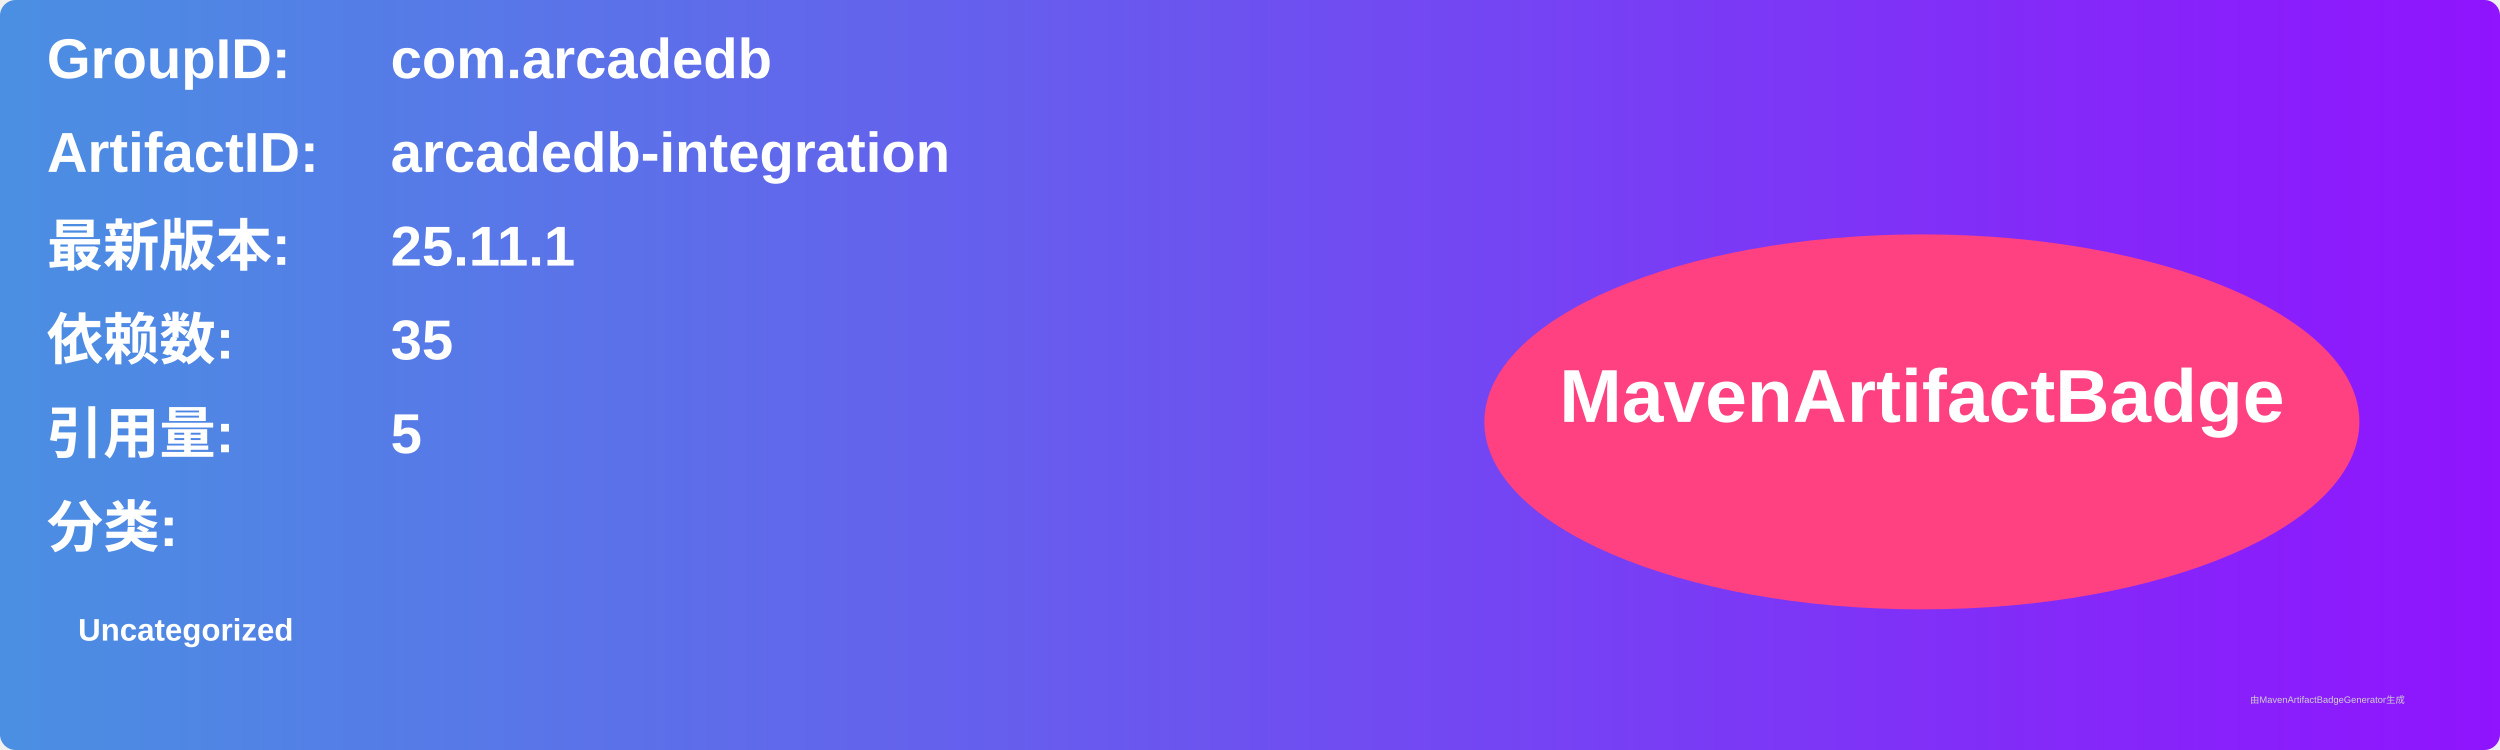
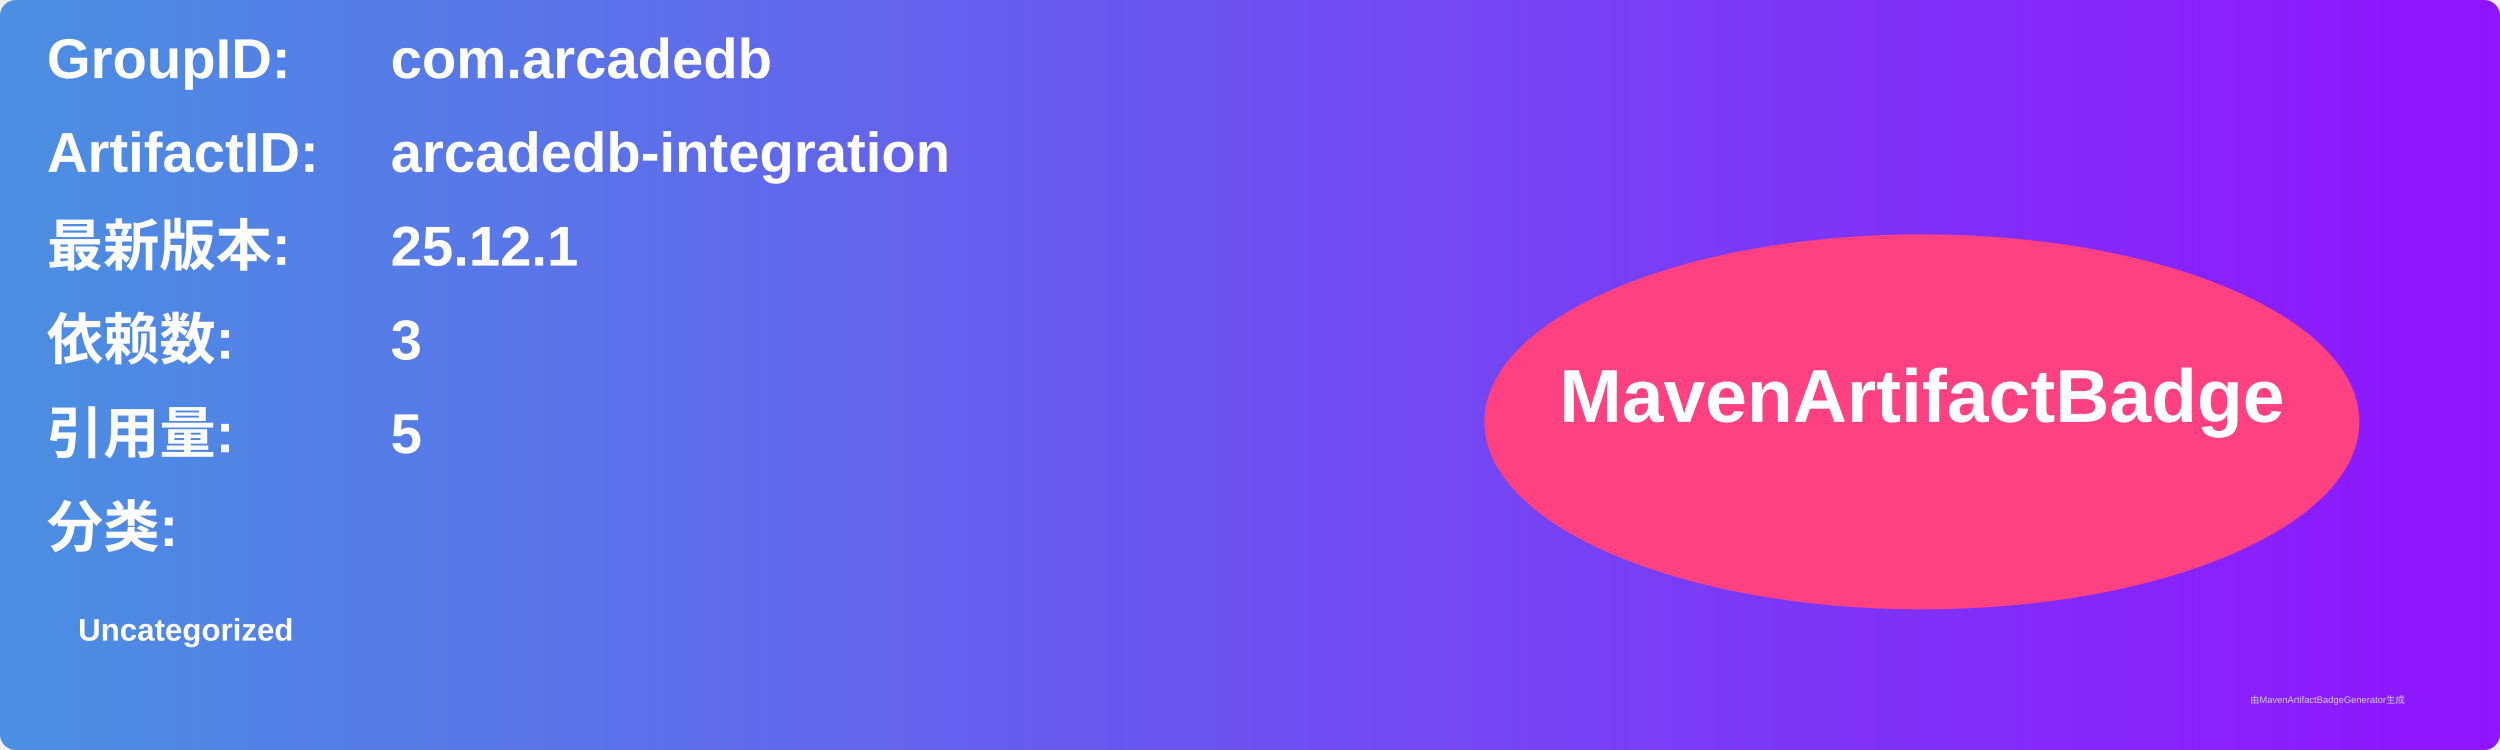
<svg xmlns="http://www.w3.org/2000/svg" width="800" height="240" viewBox="0 0 800 240">
  <linearGradient id="grad" x1="0%" y1="0%" x2="100%" y2="0%">
    <stop offset="0%" stop-color="#4a90e2" />
    <stop offset="100%" stop-color="#9013fe" />
  </linearGradient>
  <rect width="100%" height="100%" rx="5" ry="5" fill="url(#grad)" />
  <g transform="translate(15, 15)">
    <text x="0" y="10" font-family="Arial" font-size="18" fill="white" font-weight="bold" width="260">GroupID:</text>
    <text x="110" y="10" font-family="Arial" font-size="18" fill="white" font-weight="bold" width="460">com.arcadedb</text>
    <text x="0" y="40" font-family="Arial" font-size="18" fill="white" font-weight="bold" width="260">ArtifactID:</text>
    <text x="110" y="40" font-family="Arial" font-size="18" fill="white" font-weight="bold" width="460">arcadedb-integration</text>
    <text x="0" y="70" font-family="Arial" font-size="18" fill="white" font-weight="bold">最新版本:</text>
    <text x="110" y="70" font-family="Arial" font-size="18" fill="white" font-weight="bold">
-       <tspan font-weight="bold">25.11.1</tspan>
+       <tspan font-weight="bold">25.12.1</tspan>
    </text>
    <text x="0" y="100" font-family="Arial" font-size="18" fill="white" font-weight="bold">依赖数: </text>
    <text x="110" y="100" font-family="Arial" font-size="18" fill="white">
-       <tspan font-weight="bold">35</tspan>
+       <tspan font-weight="bold">3</tspan>
    </text>
    <text x="0" y="130" font-family="Arial" font-size="18" fill="white" font-weight="bold">引用量: </text>
    <text x="110" y="130" font-family="Arial" font-size="18" fill="white">
      <tspan font-weight="bold">5</tspan>
    </text>
    <text x="0" y="160" font-family="Arial" font-size="18" fill="white" font-weight="bold">分类:</text>
    <text x="10" y="190" font-family="Arial" font-size="10" fill="white">
      <tspan font-weight="bold">Uncategorized</tspan>
    </text>
    <ellipse cx="600" cy="120" rx="140" ry="60" fill="#ff4081" />
    <text x="600" y="120" text-anchor="middle" font-family="Arial" font-size="24" fill="white" font-weight="bold">MavenArtifactBadge</text>
  </g>
  <text x="720" y="225" font-family="Arial" font-size="3" fill="#d0d0d0">由MavenArtifactBadgeGenerator生成</text>
</svg>
